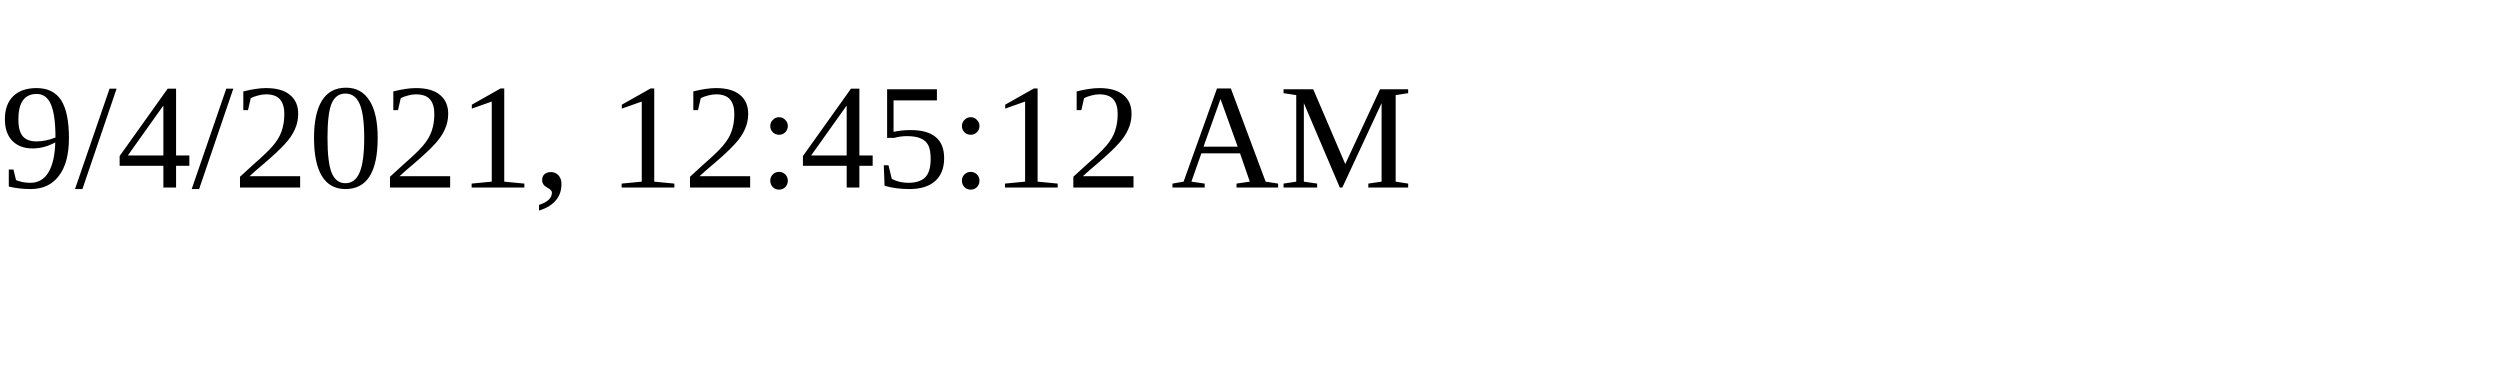
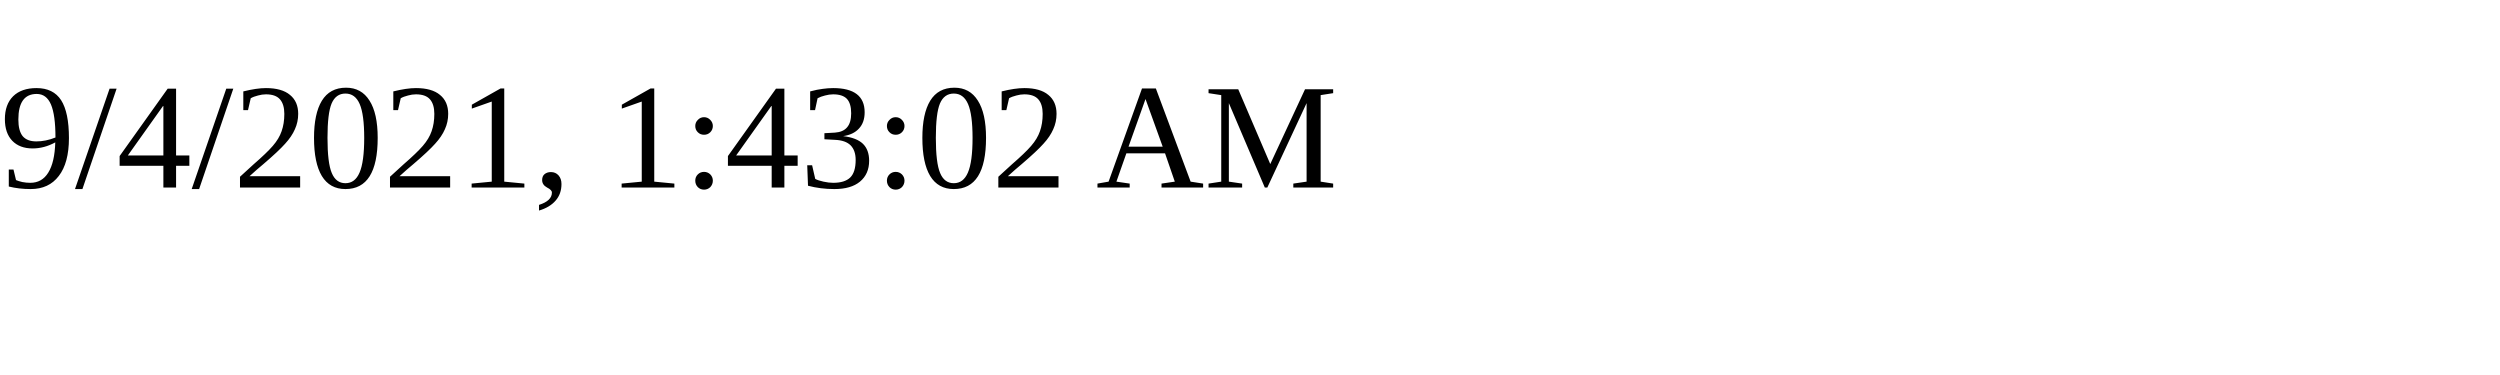
<svg xmlns="http://www.w3.org/2000/svg" height="30" width="200">
-   <text x="0" y="15">9/4/2021, 12:45:12 AM</text>
+   <text x="0" y="15">9/4/2021, 1:43:02 AM</text>
</svg>
